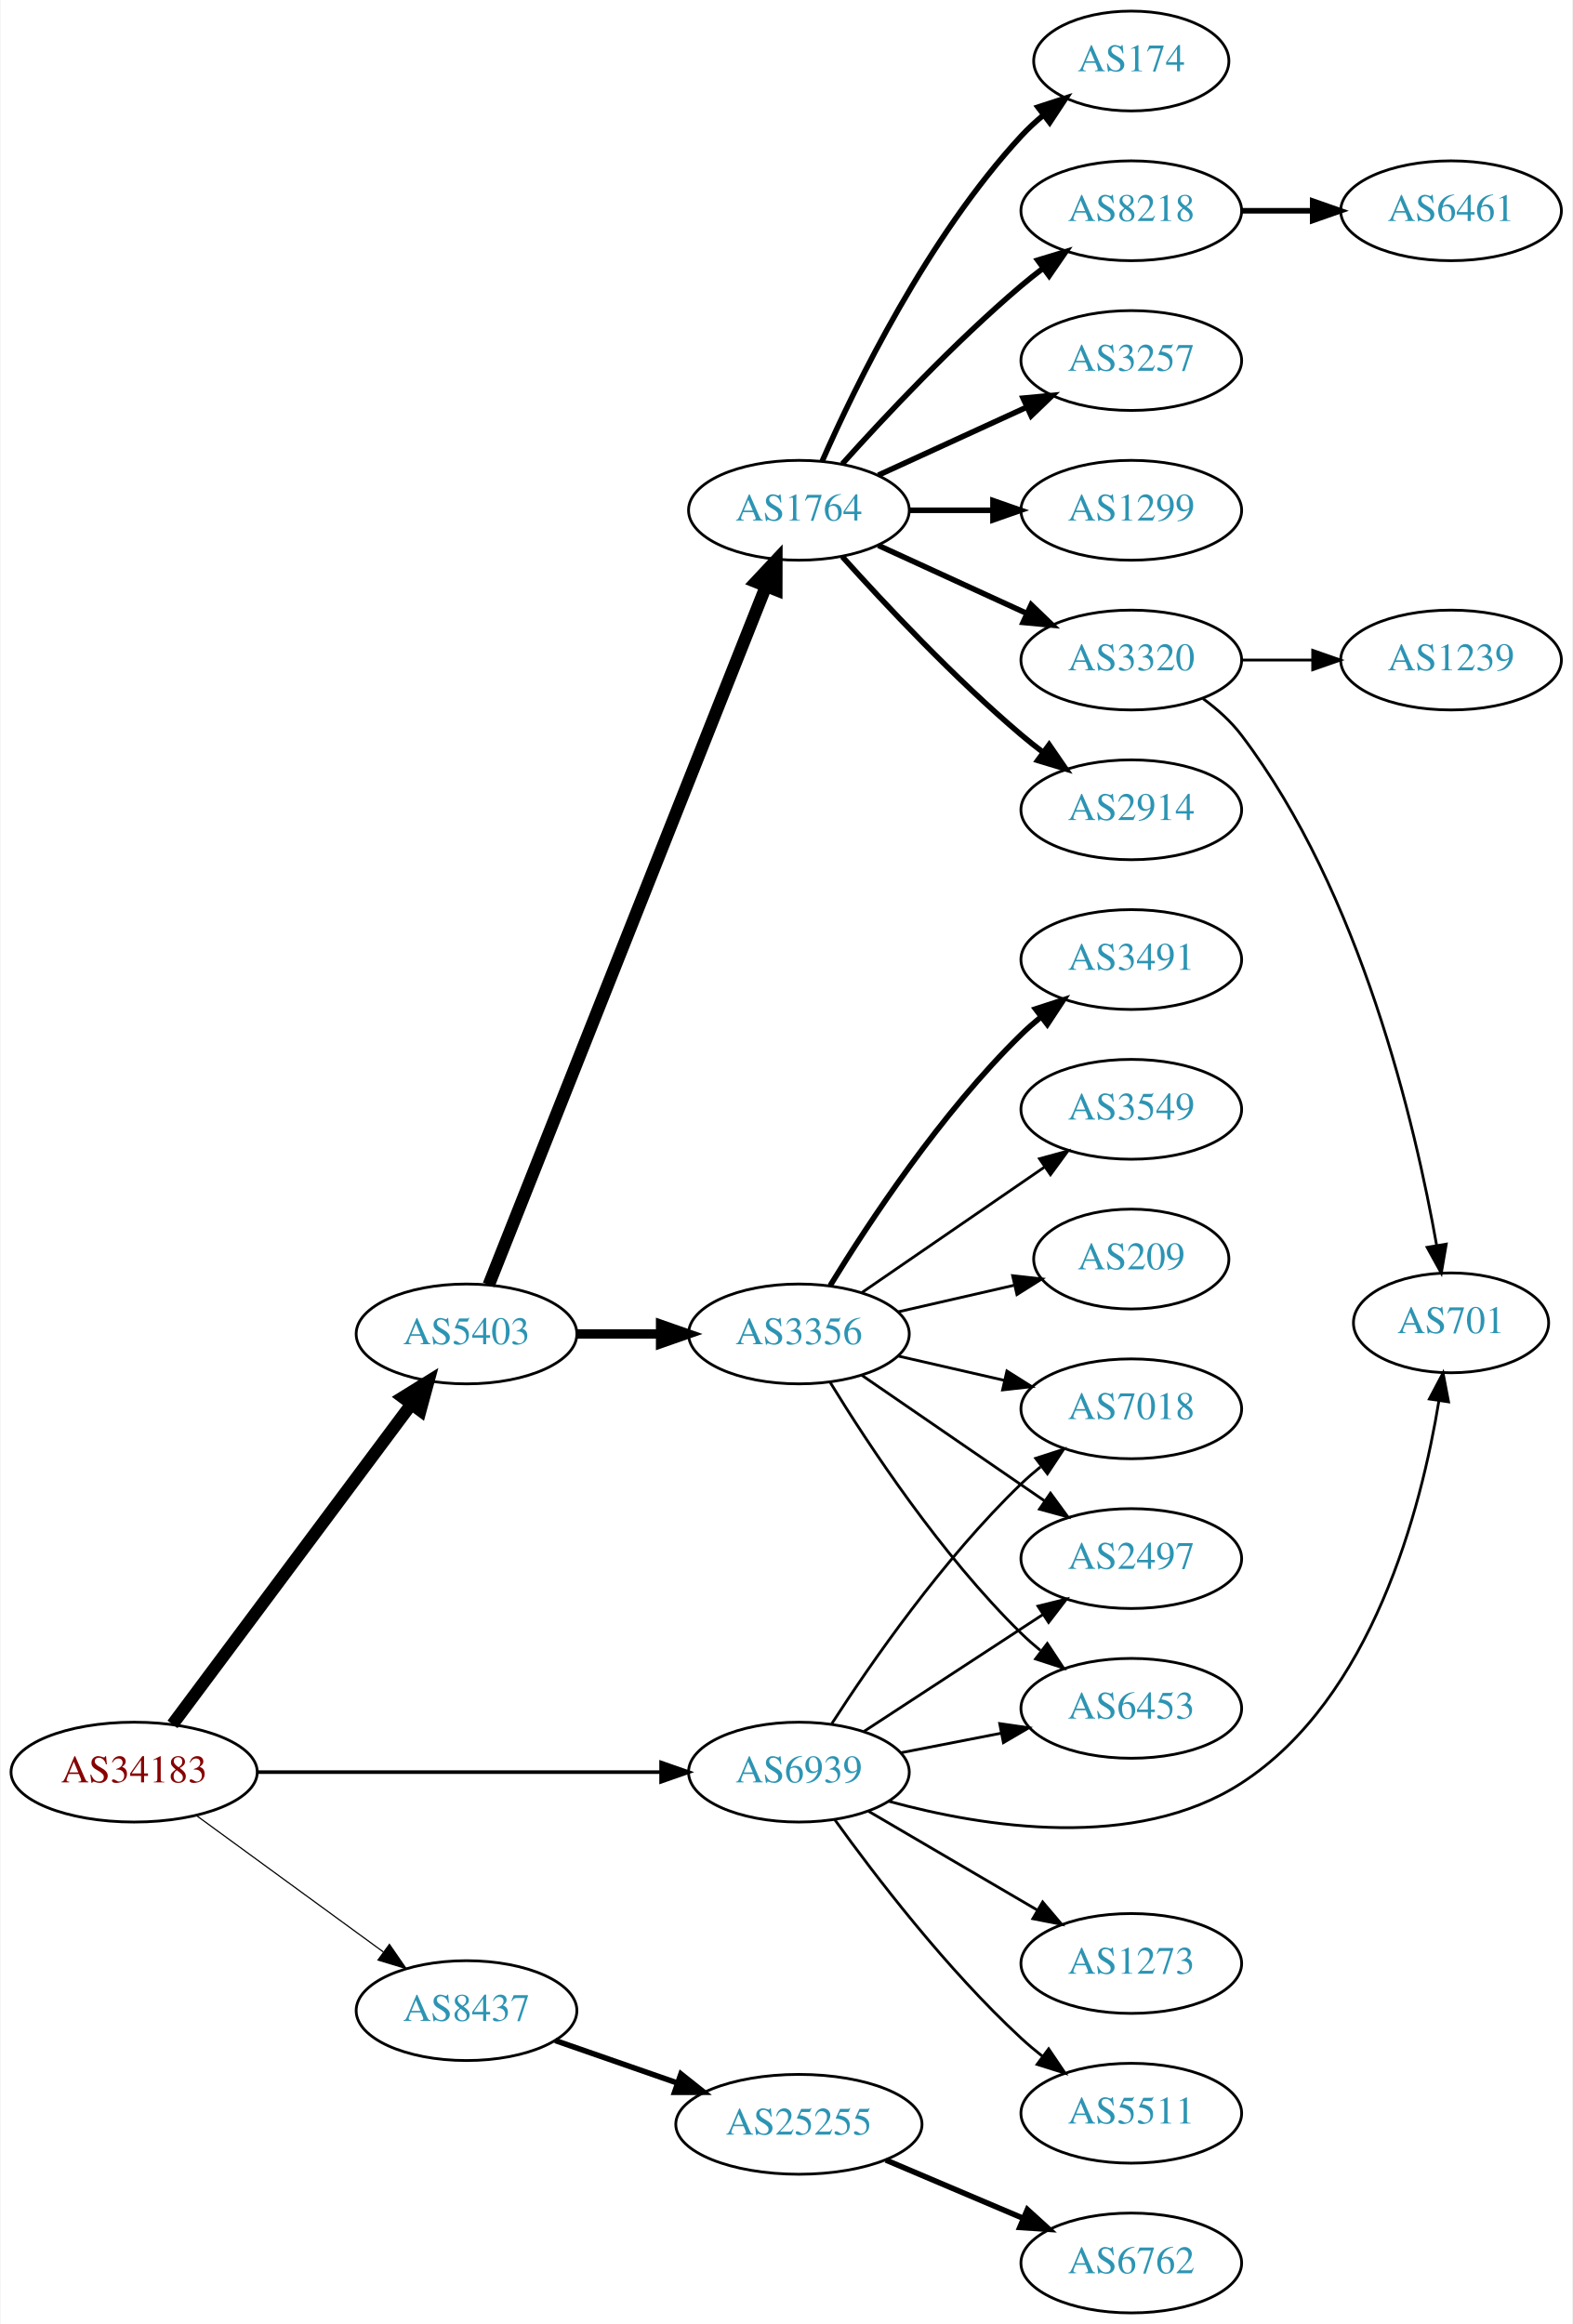
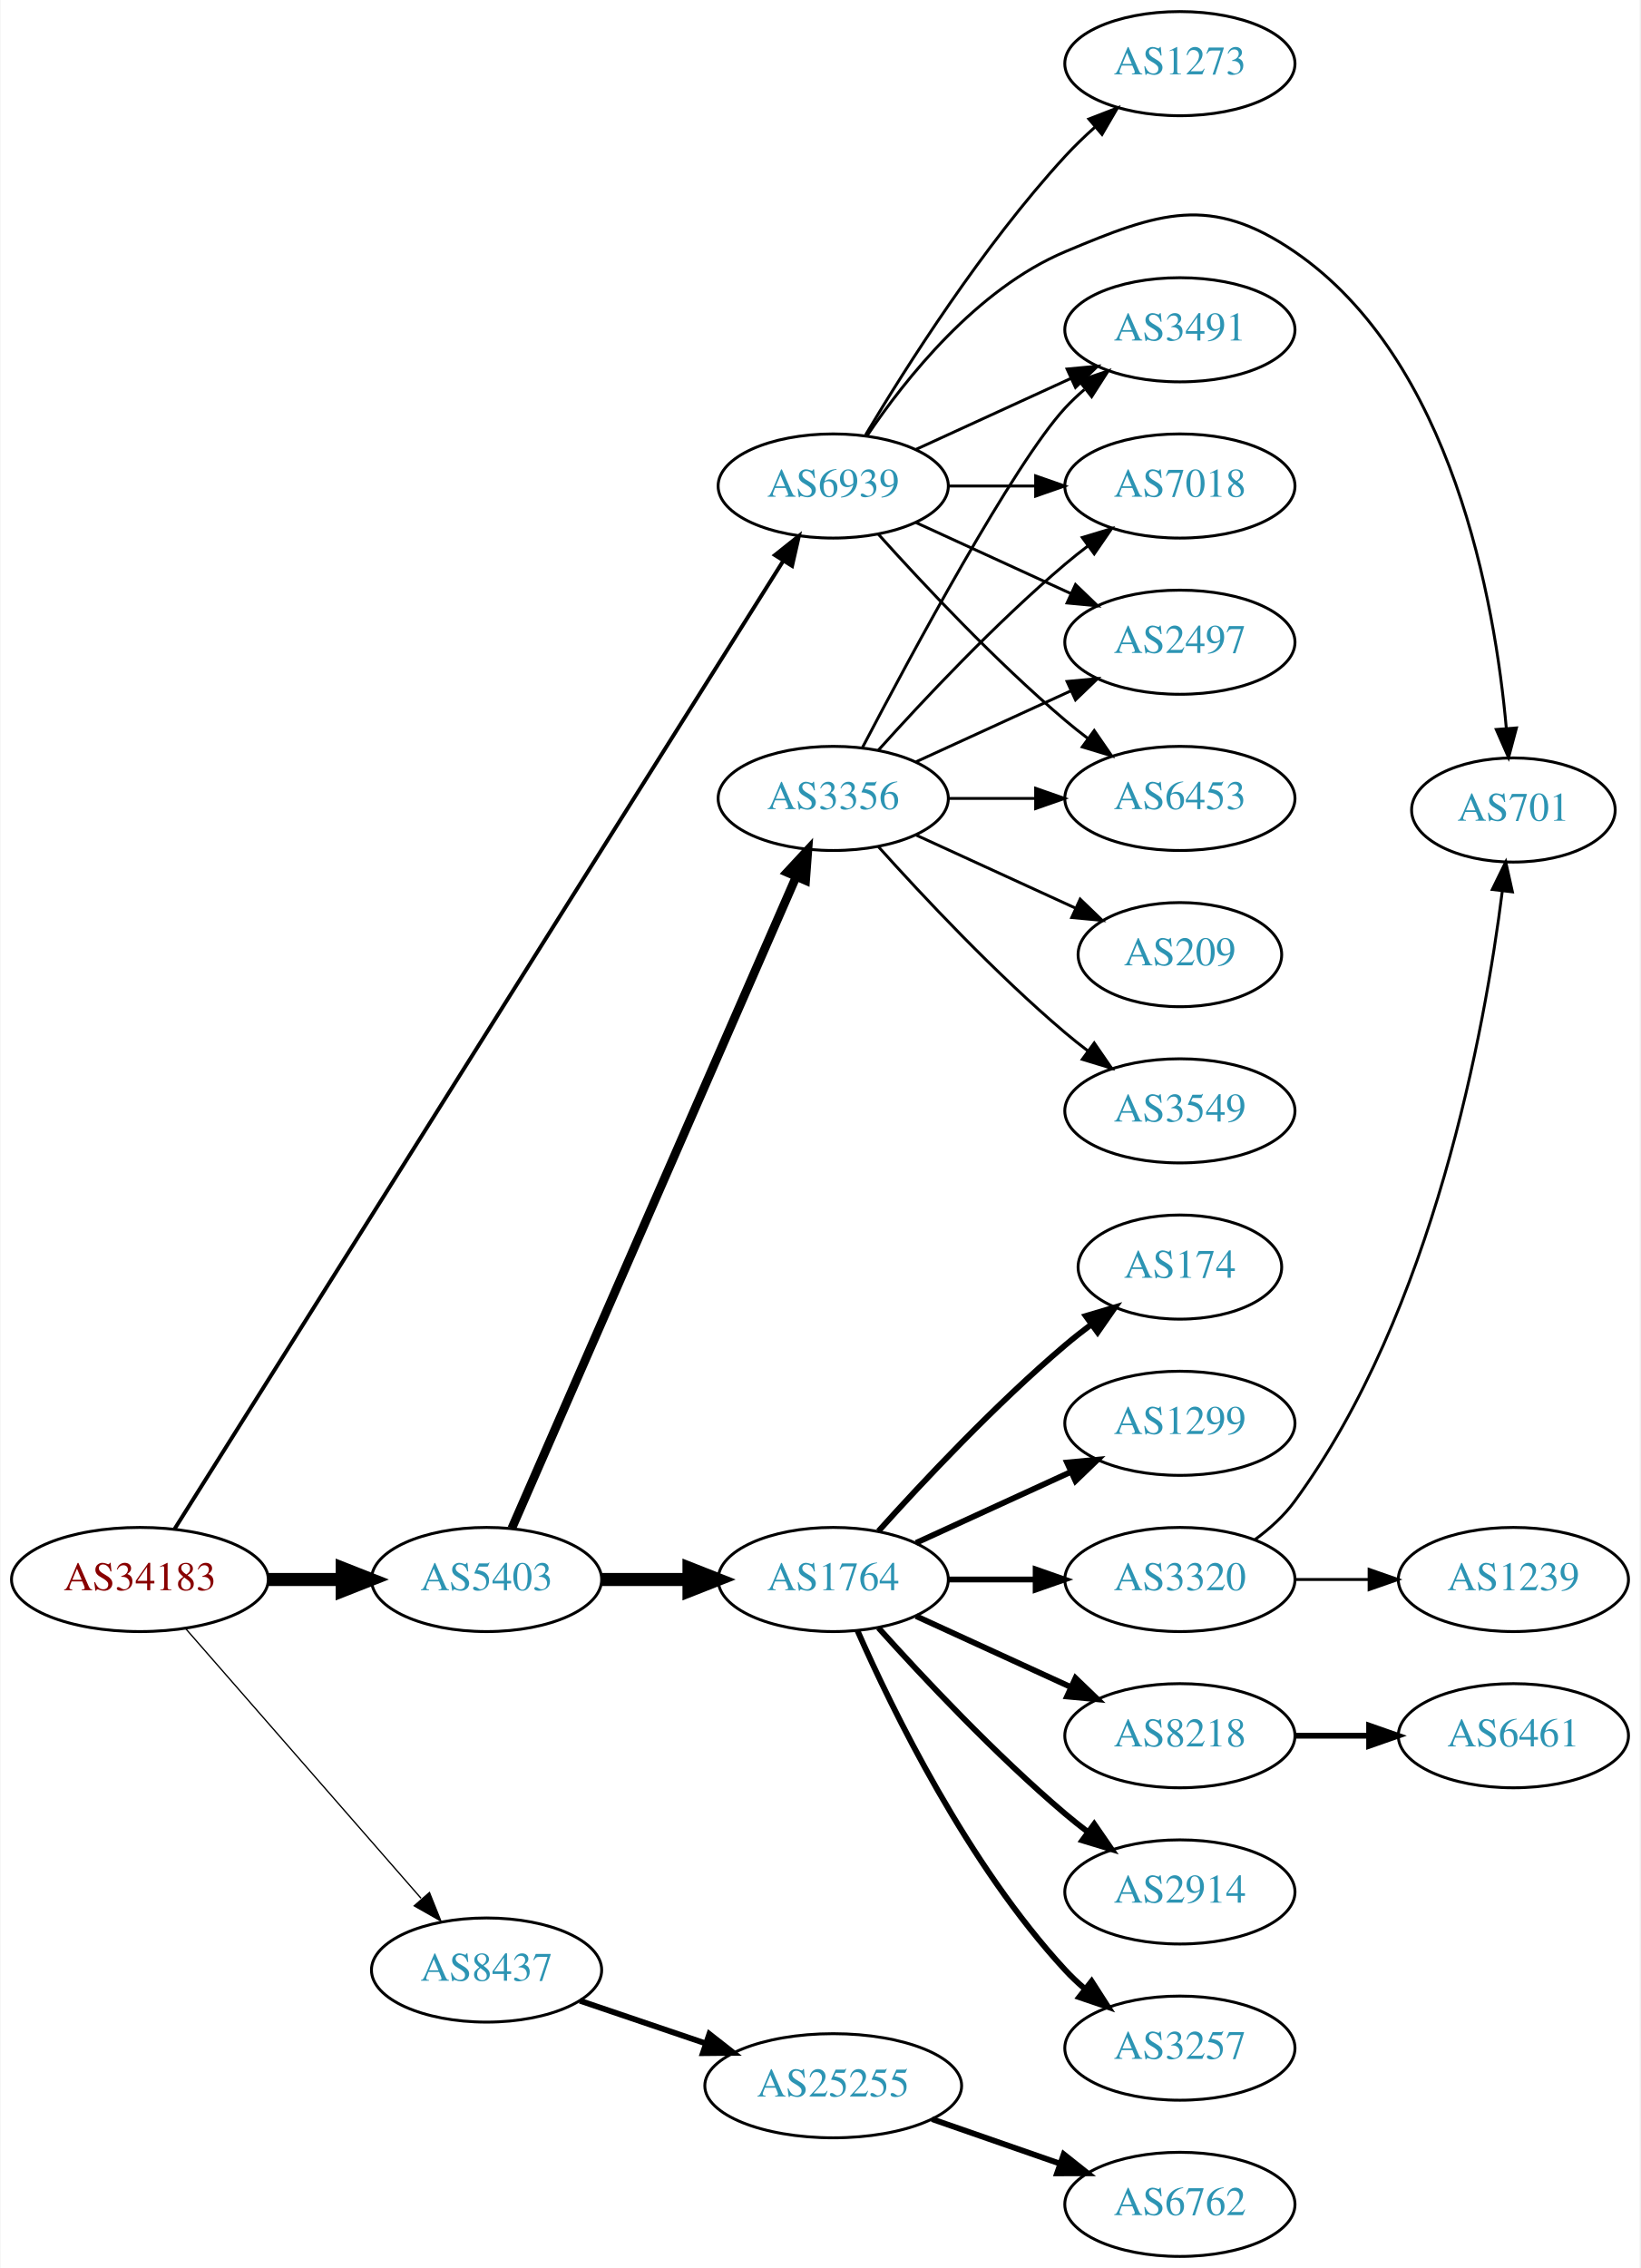
- <svg xmlns="http://www.w3.org/2000/svg" xmlns:xlink="http://www.w3.org/1999/xlink" width="567pt" height="838pt" viewBox="0.00 0.00 566.66 838.00">
-   <g id="graph0" class="graph" transform="scale(1 1) rotate(0) translate(4 834)">
-     <polygon fill="white" stroke="none" points="-4,4 -4,-834 562.663,-834 562.663,4 -4,4" />
+ <svg xmlns="http://www.w3.org/2000/svg" xmlns:xlink="http://www.w3.org/1999/xlink" width="567pt" height="784pt" viewBox="0.00 0.00 566.66 784.00">
+   <g id="graph0" class="graph" transform="scale(1 1) rotate(0) translate(4 780)">
+     <polygon fill="white" stroke="none" points="-4,4 -4,-780 562.663,-780 562.663,4 -4,4" />
    <g id="node1" class="node">
      <g id="a_node1">
        <a xlink:href="/asn/34183" xlink:title="AS34183 ~ AUSTRIA [AT]">
-           <ellipse fill="#ffffff" stroke="black" cx="44.196" cy="-195" rx="44.393" ry="18" />
-           <text text-anchor="middle" x="44.196" y="-191.3" font-family="Times,serif" font-size="14.00" fill="#880000">AS34183</text>
+           <ellipse fill="#ffffff" stroke="black" cx="44.196" cy="-234" rx="44.393" ry="18" />
+           <text text-anchor="middle" x="44.196" y="-230.3" font-family="Times,serif" font-size="14.00" fill="#880000">AS34183</text>
        </a>
      </g>
    </g>
    <g id="node2" class="node">
      <g id="a_node2">
        <a xlink:href="/asn/5403" xlink:title="AS5403 ~ AS5403 [AT]">
-           <ellipse fill="#ffffff" stroke="black" cx="164.039" cy="-353" rx="39.794" ry="18" />
-           <text text-anchor="middle" x="164.039" y="-349.3" font-family="Times,serif" font-size="14.00" fill="#2c94b3">AS5403</text>
+           <ellipse fill="#ffffff" stroke="black" cx="164.039" cy="-234" rx="39.794" ry="18" />
+           <text text-anchor="middle" x="164.039" y="-230.3" font-family="Times,serif" font-size="14.00" fill="#2c94b3">AS5403</text>
        </a>
      </g>
    </g>
    <g id="edge1" class="edge">
-       <path fill="none" stroke="black" stroke-width="4.5" d="M58.032,-212.21C78.84,-240.109 120.037,-295.344 144.181,-327.717" />
-       <polygon fill="black" stroke="black" stroke-width="4.5" points="141.084,-330.15 150.219,-335.812 147.397,-325.442 141.084,-330.15" />
+       <path fill="none" stroke="black" stroke-width="4.5" d="M88.407,-234C96.72,-234 105.482,-234 113.965,-234" />
+       <polygon fill="black" stroke="black" stroke-width="4.5" points="114.123,-237.938 124.123,-234 114.123,-230.063 114.123,-237.938" />
    </g>
    <g id="node3" class="node">
      <g id="a_node3">
        <a xlink:href="/asn/8437" xlink:title="AS8437 ~ Hutchison Drei Austria GmbH [AT]">
-           <ellipse fill="#ffffff" stroke="black" cx="164.039" cy="-109" rx="39.794" ry="18" />
-           <text text-anchor="middle" x="164.039" y="-105.3" font-family="Times,serif" font-size="14.00" fill="#2c94b3">AS8437</text>
+           <ellipse fill="#ffffff" stroke="black" cx="164.039" cy="-99" rx="39.794" ry="18" />
+           <text text-anchor="middle" x="164.039" y="-95.3" font-family="Times,serif" font-size="14.00" fill="#2c94b3">AS8437</text>
        </a>
      </g>
    </g>
    <g id="edge2" class="edge">
-       <path fill="none" stroke="black" stroke-width="0.429" d="M66.537,-179.426C85.424,-165.642 113.154,-145.406 134.047,-130.158" />
-       <polygon fill="black" stroke="black" stroke-width="0.429" points="136.238,-132.892 142.253,-124.169 132.112,-127.237 136.238,-132.892" />
+       <path fill="none" stroke="black" stroke-width="0.45" d="M60.121,-216.902C80.663,-193.369 117.782,-150.845 141.379,-123.813" />
+       <polygon fill="black" stroke="black" stroke-width="0.45" points="144.296,-125.794 148.235,-115.959 139.022,-121.191 144.296,-125.794" />
    </g>
    <g id="node4" class="node">
      <g id="a_node4">
        <a xlink:href="/asn/6939" xlink:title="AS6939 ~ Hurricane Electric LLC [US]">
-           <ellipse fill="#ffffff" stroke="black" cx="283.881" cy="-195" rx="39.794" ry="18" />
-           <text text-anchor="middle" x="283.881" y="-191.3" font-family="Times,serif" font-size="14.00" fill="#2c94b3">AS6939</text>
+           <ellipse fill="#ffffff" stroke="black" cx="283.881" cy="-612" rx="39.794" ry="18" />
+           <text text-anchor="middle" x="283.881" y="-608.3" font-family="Times,serif" font-size="14.00" fill="#2c94b3">AS6939</text>
        </a>
      </g>
    </g>
    <g id="edge3" class="edge">
-       <path fill="none" stroke="black" stroke-width="1.286" d="M88.515,-195C129.583,-195 191.197,-195 234.004,-195" />
-       <polygon fill="black" stroke="black" stroke-width="1.286" points="234.187,-198.5 244.187,-195 234.187,-191.5 234.187,-198.5" />
+       <path fill="none" stroke="black" stroke-width="1.35" d="M56.183,-251.474C94.357,-312.183 221.366,-514.17 266.66,-586.204" />
+       <polygon fill="black" stroke="black" stroke-width="1.35" points="263.724,-588.109 272.01,-594.712 269.65,-584.383 263.724,-588.109" />
    </g>
    <g id="node5" class="node">
      <g id="a_node5">
        <a xlink:href="/asn/1764" xlink:title="AS1764 ~ NEXTLAYER-AS [AT]">
-           <ellipse fill="#ffffff" stroke="black" cx="283.881" cy="-650" rx="39.794" ry="18" />
-           <text text-anchor="middle" x="283.881" y="-646.3" font-family="Times,serif" font-size="14.00" fill="#2c94b3">AS1764</text>
+           <ellipse fill="#ffffff" stroke="black" cx="283.881" cy="-234" rx="39.794" ry="18" />
+           <text text-anchor="middle" x="283.881" y="-230.3" font-family="Times,serif" font-size="14.00" fill="#2c94b3">AS1764</text>
        </a>
      </g>
    </g>
    <g id="edge4" class="edge">
-       <path fill="none" stroke="black" stroke-width="4.5" d="M172.057,-370.689C191.824,-420.507 248.066,-562.254 271.944,-622.436" />
-       <polygon fill="black" stroke="black" stroke-width="4.5" points="268.402,-624.185 275.75,-632.028 275.722,-621.281 268.402,-624.185" />
+       <path fill="none" stroke="black" stroke-width="4.5" d="M203.951,-234C213.505,-234 223.854,-234 233.817,-234" />
+       <polygon fill="black" stroke="black" stroke-width="4.5" points="234.009,-237.938 244.009,-234 234.009,-230.063 234.009,-237.938" />
    </g>
    <g id="node6" class="node">
      <g id="a_node6">
        <a xlink:href="/asn/3356" xlink:title="AS3356 ~ Level 3 Parent, LLC [US]">
-           <ellipse fill="#ffffff" stroke="black" cx="283.881" cy="-353" rx="39.794" ry="18" />
-           <text text-anchor="middle" x="283.881" y="-349.3" font-family="Times,serif" font-size="14.00" fill="#2c94b3">AS3356</text>
+           <ellipse fill="#ffffff" stroke="black" cx="283.881" cy="-504" rx="39.794" ry="18" />
+           <text text-anchor="middle" x="283.881" y="-500.3" font-family="Times,serif" font-size="14.00" fill="#2c94b3">AS3356</text>
        </a>
      </g>
    </g>
    <g id="edge5" class="edge">
-       <path fill="none" stroke="black" stroke-width="3.375" d="M203.951,-353C213.505,-353 223.854,-353 233.817,-353" />
-       <polygon fill="black" stroke="black" stroke-width="3.375" points="234.009,-356.5 244.009,-353 234.009,-349.5 234.009,-356.5" />
+       <path fill="none" stroke="black" stroke-width="3" d="M172.771,-251.715C192.872,-297.771 246.88,-421.514 270.983,-476.739" />
+       <polygon fill="black" stroke="black" stroke-width="3" points="267.913,-478.454 275.121,-486.219 274.328,-475.654 267.913,-478.454" />
    </g>
    <g id="node22" class="node">
      <g id="a_node22">
        <a xlink:href="/asn/25255" xlink:title="AS25255 ~ ==&gt; TELE2 AUSTRIA &lt;== [AT]">
-           <ellipse fill="#ffffff" stroke="black" cx="283.881" cy="-68" rx="44.393" ry="18" />
-           <text text-anchor="middle" x="283.881" y="-64.3" font-family="Times,serif" font-size="14.00" fill="#2c94b3">AS25255</text>
+           <ellipse fill="#ffffff" stroke="black" cx="283.881" cy="-59" rx="44.393" ry="18" />
+           <text text-anchor="middle" x="283.881" y="-55.3" font-family="Times,serif" font-size="14.00" fill="#2c94b3">AS25255</text>
        </a>
      </g>
    </g>
    <g id="edge21" class="edge">
-       <path fill="none" stroke="black" stroke-width="2" d="M196,-98.228C209.409,-93.563 225.332,-88.023 239.861,-82.968" />
-       <polygon fill="black" stroke="black" stroke-width="2" points="241.354,-86.154 249.649,-79.562 239.054,-79.543 241.354,-86.154" />
+       <path fill="none" stroke="black" stroke-width="2" d="M196.309,-88.386C209.605,-83.873 225.331,-78.535 239.707,-73.655" />
+       <polygon fill="black" stroke="black" stroke-width="2" points="241.054,-76.894 249.398,-70.365 238.804,-70.265 241.054,-76.894" />
+     </g>
+     <g id="node14" class="node">
+       <g id="a_node14">
+         <a xlink:href="/asn/6453" xlink:title="AS6453 ~ TATA COMMUNICATIONS (AMERICA) INC [US]">
+           <ellipse fill="#ffffff" stroke="black" cx="403.724" cy="-504" rx="39.794" ry="18" />
+           <text text-anchor="middle" x="403.724" y="-500.3" font-family="Times,serif" font-size="14.00" fill="#2c94b3">AS6453</text>
+         </a>
+       </g>
+     </g>
+     <g id="edge24" class="edge">
+       <path fill="none" stroke="black" d="M299.527,-595.275C314.828,-578.235 339.925,-551.477 364.077,-531 366.574,-528.883 369.235,-526.768 371.946,-524.707" />
+       <polygon fill="black" stroke="black" points="374.112,-527.459 380.123,-518.734 369.983,-521.806 374.112,-527.459" />
    </g>
    <g id="node15" class="node">
      <g id="a_node15">
+         <a xlink:href="/asn/3491" xlink:title="AS3491 ~ PCCW Global, Inc. [US]">
+           <ellipse fill="#ffffff" stroke="black" cx="403.724" cy="-666" rx="39.794" ry="18" />
+           <text text-anchor="middle" x="403.724" y="-662.3" font-family="Times,serif" font-size="14.00" fill="#2c94b3">AS3491</text>
+         </a>
+       </g>
+     </g>
+     <g id="edge27" class="edge">
+       <path fill="none" stroke="black" d="M312.51,-624.661C328.467,-631.973 348.738,-641.261 366.02,-649.181" />
+       <polygon fill="black" stroke="black" points="364.719,-652.435 375.268,-653.419 367.635,-646.071 364.719,-652.435" />
+     </g>
+     <g id="node16" class="node">
+       <g id="a_node16">
        <a xlink:href="/asn/7018" xlink:title="AS7018 ~ AT&amp;T Services, Inc. [US]">
-           <ellipse fill="#ffffff" stroke="black" cx="403.724" cy="-326" rx="39.794" ry="18" />
-           <text text-anchor="middle" x="403.724" y="-322.3" font-family="Times,serif" font-size="14.00" fill="#2c94b3">AS7018</text>
-         </a>
-       </g>
-     </g>
-     <g id="edge27" class="edge">
-       <path fill="none" stroke="black" d="M295.769,-212.513C309.846,-234.314 335.915,-271.97 364.077,-299 366.236,-301.072 368.567,-303.103 370.976,-305.063" />
-       <polygon fill="black" stroke="black" points="369.252,-308.148 379.334,-311.404 373.483,-302.571 369.252,-308.148" />
+           <ellipse fill="#ffffff" stroke="black" cx="403.724" cy="-612" rx="39.794" ry="18" />
+           <text text-anchor="middle" x="403.724" y="-608.3" font-family="Times,serif" font-size="14.00" fill="#2c94b3">AS7018</text>
+         </a>
+       </g>
+     </g>
+     <g id="edge23" class="edge">
+       <path fill="none" stroke="black" d="M323.794,-612C333.347,-612 343.697,-612 353.659,-612" />
+       <polygon fill="black" stroke="black" points="353.852,-615.5 363.852,-612 353.852,-608.5 353.852,-615.5" />
    </g>
    <g id="node17" class="node">
      <g id="a_node17">
        <a xlink:href="/asn/2497" xlink:title="AS2497 ~ Internet Initiative Japan Inc. [JP]">
-           <ellipse fill="#ffffff" stroke="black" cx="403.724" cy="-272" rx="39.794" ry="18" />
-           <text text-anchor="middle" x="403.724" y="-268.3" font-family="Times,serif" font-size="14.00" fill="#2c94b3">AS2497</text>
-         </a>
-       </g>
-     </g>
-     <g id="edge26" class="edge">
-       <path fill="none" stroke="black" d="M307.324,-209.664C325.59,-221.599 351.566,-238.573 371.802,-251.795" />
-       <polygon fill="black" stroke="black" points="370.079,-254.85 380.365,-257.39 373.908,-248.99 370.079,-254.85" />
-     </g>
-     <g id="node18" class="node">
-       <g id="a_node18">
-         <a xlink:href="/asn/6453" xlink:title="AS6453 ~ TATA COMMUNICATIONS (AMERICA) INC [US]">
-           <ellipse fill="#ffffff" stroke="black" cx="403.724" cy="-218" rx="39.794" ry="18" />
-           <text text-anchor="middle" x="403.724" y="-214.3" font-family="Times,serif" font-size="14.00" fill="#2c94b3">AS6453</text>
-         </a>
-       </g>
-     </g>
-     <g id="edge24" class="edge">
-       <path fill="none" stroke="black" d="M320.558,-201.963C331.989,-204.194 344.811,-206.697 356.865,-209.049" />
-       <polygon fill="black" stroke="black" points="356.277,-212.501 366.762,-210.981 357.618,-205.63 356.277,-212.501" />
-     </g>
-     <g id="node21" class="node">
-       <g id="a_node21">
+           <ellipse fill="#ffffff" stroke="black" cx="403.724" cy="-558" rx="39.794" ry="18" />
+           <text text-anchor="middle" x="403.724" y="-554.3" font-family="Times,serif" font-size="14.00" fill="#2c94b3">AS2497</text>
+         </a>
+       </g>
+     </g>
+     <g id="edge25" class="edge">
+       <path fill="none" stroke="black" d="M312.51,-599.339C328.467,-592.027 348.738,-582.739 366.02,-574.819" />
+       <polygon fill="black" stroke="black" points="367.635,-577.929 375.268,-570.581 364.719,-571.565 367.635,-577.929" />
+     </g>
+     <g id="node20" class="node">
+       <g id="a_node20">
        <a xlink:href="/asn/701" xlink:title="AS701 ~ UUNET [US]">
-           <ellipse fill="#ffffff" stroke="black" cx="519.017" cy="-357" rx="35.194" ry="18" />
-           <text text-anchor="middle" x="519.017" y="-353.3" font-family="Times,serif" font-size="14.00" fill="#2c94b3">AS701</text>
-         </a>
-       </g>
-     </g>
-     <g id="edge25" class="edge">
-       <path fill="none" stroke="black" d="M316.267,-184.494C350.42,-175.127 405.236,-166.336 443.37,-191 490.664,-221.588 508.287,-290.055 514.63,-328.825" />
-       <polygon fill="black" stroke="black" points="511.198,-329.542 516.135,-338.916 518.121,-328.509 511.198,-329.542" />
+           <ellipse fill="#ffffff" stroke="black" cx="519.017" cy="-500" rx="35.194" ry="18" />
+           <text text-anchor="middle" x="519.017" y="-496.3" font-family="Times,serif" font-size="14.00" fill="#2c94b3">AS701</text>
+         </a>
+       </g>
+     </g>
+     <g id="edge28" class="edge">
+       <path fill="none" stroke="black" d="M295.49,-629.24C308.741,-648.937 333.442,-680.108 364.077,-693 396.56,-706.669 414.302,-712.924 443.37,-693 497.985,-655.566 512.651,-571.999 516.583,-528.126" />
+       <polygon fill="black" stroke="black" points="520.074,-528.371 517.353,-518.132 513.095,-527.834 520.074,-528.371" />
    </g>
    <g id="node24" class="node">
      <g id="a_node24">
        <a xlink:href="/asn/1273" xlink:title="AS1273 ~ Vodafone Group PLC [EU]">
-           <ellipse fill="#ffffff" stroke="black" cx="403.724" cy="-126" rx="39.794" ry="18" />
-           <text text-anchor="middle" x="403.724" y="-122.3" font-family="Times,serif" font-size="14.00" fill="#2c94b3">AS1273</text>
-         </a>
-       </g>
-     </g>
-     <g id="edge23" class="edge">
-       <path fill="none" stroke="black" d="M309.013,-180.87C326.568,-170.591 350.543,-156.553 369.848,-145.25" />
-       <polygon fill="black" stroke="black" points="371.763,-148.184 378.624,-140.111 368.226,-142.143 371.763,-148.184" />
-     </g>
-     <g id="node25" class="node">
-       <g id="a_node25">
-         <a xlink:href="/asn/5511" xlink:title="AS5511 ~ Orange S.A. [FR]">
-           <ellipse fill="#ffffff" stroke="black" cx="403.724" cy="-72" rx="39.794" ry="18" />
-           <text text-anchor="middle" x="403.724" y="-68.3" font-family="Times,serif" font-size="14.00" fill="#2c94b3">AS5511</text>
-         </a>
-       </g>
-     </g>
-     <g id="edge28" class="edge">
-       <path fill="none" stroke="black" d="M296.808,-177.855C311.327,-157.671 337.246,-123.767 364.077,-99 366.483,-96.779 369.08,-94.594 371.751,-92.486" />
-       <polygon fill="black" stroke="black" points="373.936,-95.222 379.863,-86.44 369.753,-89.609 373.936,-95.222" />
+           <ellipse fill="#ffffff" stroke="black" cx="403.724" cy="-758" rx="39.794" ry="18" />
+           <text text-anchor="middle" x="403.724" y="-754.3" font-family="Times,serif" font-size="14.00" fill="#2c94b3">AS1273</text>
+         </a>
+       </g>
+     </g>
+     <g id="edge26" class="edge">
+       <path fill="none" stroke="black" d="M295.079,-629.69C309.011,-653.077 335.542,-694.947 364.077,-726 367.212,-729.411 370.713,-732.787 374.292,-735.993" />
+       <polygon fill="black" stroke="black" points="372.262,-738.863 382.14,-742.693 376.807,-733.539 372.262,-738.863" />
    </g>
    <g id="node7" class="node">
      <g id="a_node7">
-         <a xlink:href="/asn/174" xlink:title="AS174 ~ Cogent Communications [US]">
-           <ellipse fill="#ffffff" stroke="black" cx="403.724" cy="-812" rx="35.194" ry="18" />
-           <text text-anchor="middle" x="403.724" y="-808.3" font-family="Times,serif" font-size="14.00" fill="#2c94b3">AS174</text>
+         <a xlink:href="/asn/1299" xlink:title="AS1299 ~ Telia Carrier [EU]">
+           <ellipse fill="#ffffff" stroke="black" cx="403.724" cy="-288" rx="39.794" ry="18" />
+           <text text-anchor="middle" x="403.724" y="-284.3" font-family="Times,serif" font-size="14.00" fill="#2c94b3">AS1299</text>
        </a>
      </g>
    </g>
    <g id="edge6" class="edge">
-       <path fill="none" stroke="black" stroke-width="2" d="M292.297,-667.761C304.365,-695.183 330.337,-748.473 364.077,-785 366.483,-787.604 369.18,-790.1 372.003,-792.449" />
-       <polygon fill="black" stroke="black" stroke-width="2" points="370.071,-795.378 380.147,-798.653 374.312,-789.809 370.071,-795.378" />
+       <path fill="none" stroke="black" stroke-width="2" d="M312.51,-246.661C328.467,-253.973 348.738,-263.261 366.02,-271.181" />
+       <polygon fill="black" stroke="black" stroke-width="2" points="364.719,-274.435 375.268,-275.419 367.635,-268.071 364.719,-274.435" />
    </g>
    <g id="node8" class="node">
      <g id="a_node8">
-         <a xlink:href="/asn/8218" xlink:title="AS8218 ~ legacy Neotelecoms [FR]">
-           <ellipse fill="#ffffff" stroke="black" cx="403.724" cy="-758" rx="39.794" ry="18" />
-           <text text-anchor="middle" x="403.724" y="-754.3" font-family="Times,serif" font-size="14.00" fill="#2c94b3">AS8218</text>
+         <a xlink:href="/asn/3320" xlink:title="AS3320 ~ DTAG [DE]">
+           <ellipse fill="#ffffff" stroke="black" cx="403.724" cy="-234" rx="39.794" ry="18" />
+           <text text-anchor="middle" x="403.724" y="-230.3" font-family="Times,serif" font-size="14.00" fill="#2c94b3">AS3320</text>
        </a>
      </g>
    </g>
    <g id="edge7" class="edge">
-       <path fill="none" stroke="black" stroke-width="2" d="M299.527,-666.725C314.828,-683.765 339.925,-710.523 364.077,-731 366.574,-733.117 369.235,-735.232 371.946,-737.293" />
-       <polygon fill="black" stroke="black" stroke-width="2" points="369.983,-740.194 380.123,-743.266 374.112,-734.541 369.983,-740.194" />
+       <path fill="none" stroke="black" stroke-width="2" d="M323.794,-234C333.347,-234 343.697,-234 353.659,-234" />
+       <polygon fill="black" stroke="black" stroke-width="2" points="353.852,-237.5 363.852,-234 353.852,-230.5 353.852,-237.5" />
    </g>
    <g id="node9" class="node">
      <g id="a_node9">
-         <a xlink:href="/asn/3257" xlink:title="AS3257 ~ GTT [DE]">
-           <ellipse fill="#ffffff" stroke="black" cx="403.724" cy="-704" rx="39.794" ry="18" />
-           <text text-anchor="middle" x="403.724" y="-700.3" font-family="Times,serif" font-size="14.00" fill="#2c94b3">AS3257</text>
+         <a xlink:href="/asn/8218" xlink:title="AS8218 ~ legacy Neotelecoms [FR]">
+           <ellipse fill="#ffffff" stroke="black" cx="403.724" cy="-180" rx="39.794" ry="18" />
+           <text text-anchor="middle" x="403.724" y="-176.3" font-family="Times,serif" font-size="14.00" fill="#2c94b3">AS8218</text>
        </a>
      </g>
    </g>
    <g id="edge8" class="edge">
-       <path fill="none" stroke="black" stroke-width="2" d="M312.51,-662.661C328.467,-669.973 348.738,-679.261 366.02,-687.181" />
-       <polygon fill="black" stroke="black" stroke-width="2" points="364.719,-690.435 375.268,-691.419 367.635,-684.071 364.719,-690.435" />
+       <path fill="none" stroke="black" stroke-width="2" d="M312.51,-221.339C328.467,-214.027 348.738,-204.739 366.02,-196.819" />
+       <polygon fill="black" stroke="black" stroke-width="2" points="367.635,-199.929 375.268,-192.581 364.719,-193.565 367.635,-199.929" />
    </g>
    <g id="node10" class="node">
      <g id="a_node10">
-         <a xlink:href="/asn/1299" xlink:title="AS1299 ~ Telia Carrier [EU]">
-           <ellipse fill="#ffffff" stroke="black" cx="403.724" cy="-650" rx="39.794" ry="18" />
-           <text text-anchor="middle" x="403.724" y="-646.3" font-family="Times,serif" font-size="14.00" fill="#2c94b3">AS1299</text>
+         <a xlink:href="/asn/2914" xlink:title="AS2914 ~ NTT America, Inc. [US]">
+           <ellipse fill="#ffffff" stroke="black" cx="403.724" cy="-126" rx="39.794" ry="18" />
+           <text text-anchor="middle" x="403.724" y="-122.3" font-family="Times,serif" font-size="14.00" fill="#2c94b3">AS2914</text>
        </a>
      </g>
    </g>
    <g id="edge9" class="edge">
-       <path fill="none" stroke="black" stroke-width="2" d="M323.794,-650C333.347,-650 343.697,-650 353.659,-650" />
-       <polygon fill="black" stroke="black" stroke-width="2" points="353.852,-653.5 363.852,-650 353.852,-646.5 353.852,-653.5" />
+       <path fill="none" stroke="black" stroke-width="2" d="M299.527,-217.275C314.828,-200.235 339.925,-173.477 364.077,-153 366.574,-150.883 369.235,-148.768 371.946,-146.707" />
+       <polygon fill="black" stroke="black" stroke-width="2" points="374.112,-149.459 380.123,-140.734 369.983,-143.806 374.112,-149.459" />
    </g>
    <g id="node11" class="node">
      <g id="a_node11">
-         <a xlink:href="/asn/3320" xlink:title="AS3320 ~ DTAG [DE]">
-           <ellipse fill="#ffffff" stroke="black" cx="403.724" cy="-596" rx="39.794" ry="18" />
-           <text text-anchor="middle" x="403.724" y="-592.3" font-family="Times,serif" font-size="14.00" fill="#2c94b3">AS3320</text>
+         <a xlink:href="/asn/3257" xlink:title="AS3257 ~ GTT [DE]">
+           <ellipse fill="#ffffff" stroke="black" cx="403.724" cy="-72" rx="39.794" ry="18" />
+           <text text-anchor="middle" x="403.724" y="-68.3" font-family="Times,serif" font-size="14.00" fill="#2c94b3">AS3257</text>
        </a>
      </g>
    </g>
    <g id="edge10" class="edge">
-       <path fill="none" stroke="black" stroke-width="2" d="M312.51,-637.339C328.467,-630.027 348.738,-620.739 366.02,-612.819" />
-       <polygon fill="black" stroke="black" stroke-width="2" points="367.635,-615.929 375.268,-608.581 364.719,-609.565 367.635,-615.929" />
+       <path fill="none" stroke="black" stroke-width="2" d="M292.297,-216.239C304.365,-188.817 330.337,-135.527 364.077,-99 366.108,-96.802 368.347,-94.681 370.693,-92.66" />
+       <polygon fill="black" stroke="black" stroke-width="2" points="373.22,-95.126 378.937,-86.206 368.905,-89.614 373.22,-95.126" />
    </g>
    <g id="node12" class="node">
      <g id="a_node12">
-         <a xlink:href="/asn/2914" xlink:title="AS2914 ~ NTT America, Inc. [US]">
-           <ellipse fill="#ffffff" stroke="black" cx="403.724" cy="-542" rx="39.794" ry="18" />
-           <text text-anchor="middle" x="403.724" y="-538.3" font-family="Times,serif" font-size="14.00" fill="#2c94b3">AS2914</text>
+         <a xlink:href="/asn/174" xlink:title="AS174 ~ Cogent Communications [US]">
+           <ellipse fill="#ffffff" stroke="black" cx="403.724" cy="-342" rx="35.194" ry="18" />
+           <text text-anchor="middle" x="403.724" y="-338.3" font-family="Times,serif" font-size="14.00" fill="#2c94b3">AS174</text>
        </a>
      </g>
    </g>
    <g id="edge11" class="edge">
-       <path fill="none" stroke="black" stroke-width="2" d="M299.527,-633.275C314.828,-616.235 339.925,-589.477 364.077,-569 366.574,-566.883 369.235,-564.768 371.946,-562.707" />
-       <polygon fill="black" stroke="black" stroke-width="2" points="374.112,-565.459 380.123,-556.734 369.983,-559.806 374.112,-565.459" />
-     </g>
-     <g id="node14" class="node">
-       <g id="a_node14">
-         <a xlink:href="/asn/3491" xlink:title="AS3491 ~ PCCW Global, Inc. [US]">
-           <ellipse fill="#ffffff" stroke="black" cx="403.724" cy="-488" rx="39.794" ry="18" />
-           <text text-anchor="middle" x="403.724" y="-484.3" font-family="Times,serif" font-size="14.00" fill="#2c94b3">AS3491</text>
-         </a>
-       </g>
+       <path fill="none" stroke="black" stroke-width="2" d="M299.527,-250.725C314.828,-267.765 339.925,-294.523 364.077,-315 366.93,-317.418 369.995,-319.833 373.106,-322.169" />
+       <polygon fill="black" stroke="black" stroke-width="2" points="371.179,-325.095 381.334,-328.116 375.279,-319.422 371.179,-325.095" />
+     </g>
+     <g id="node13" class="node">
+       <g id="a_node13">
+         <a xlink:href="/asn/3549" xlink:title="AS3549 ~ Level 3 Parent, LLC [US]">
+           <ellipse fill="#ffffff" stroke="black" cx="403.724" cy="-396" rx="39.794" ry="18" />
+           <text text-anchor="middle" x="403.724" y="-392.3" font-family="Times,serif" font-size="14.00" fill="#2c94b3">AS3549</text>
+         </a>
+       </g>
+     </g>
+     <g id="edge12" class="edge">
+       <path fill="none" stroke="black" d="M299.527,-487.275C314.828,-470.235 339.925,-443.477 364.077,-423 366.574,-420.883 369.235,-418.768 371.946,-416.707" />
+       <polygon fill="black" stroke="black" points="374.112,-419.459 380.123,-410.734 369.983,-413.806 374.112,-419.459" />
    </g>
    <g id="edge13" class="edge">
-       <path fill="none" stroke="black" stroke-width="2" d="M295.147,-370.44C308.955,-392.991 335.144,-432.722 364.077,-461 366.217,-463.092 368.535,-465.137 370.934,-467.106" />
-       <polygon fill="black" stroke="black" stroke-width="2" points="369.201,-470.185 379.276,-473.464 373.445,-464.618 369.201,-470.185" />
+       <path fill="none" stroke="black" d="M323.794,-504C333.347,-504 343.697,-504 353.659,-504" />
+       <polygon fill="black" stroke="black" points="353.852,-507.5 363.852,-504 353.852,-500.5 353.852,-507.5" />
    </g>
    <g id="edge14" class="edge">
-       <path fill="none" stroke="black" d="M319.6,-345.045C331.6,-342.296 345.221,-339.175 357.914,-336.267" />
-       <polygon fill="black" stroke="black" points="358.88,-339.636 367.845,-333.991 357.316,-332.813 358.88,-339.636" />
-     </g>
-     <g id="node16" class="node">
-       <g id="a_node16">
-         <a xlink:href="/asn/3549" xlink:title="AS3549 ~ Level 3 Parent, LLC [US]">
-           <ellipse fill="#ffffff" stroke="black" cx="403.724" cy="-434" rx="39.794" ry="18" />
-           <text text-anchor="middle" x="403.724" y="-430.3" font-family="Times,serif" font-size="14.00" fill="#2c94b3">AS3549</text>
-         </a>
-       </g>
+       <path fill="none" stroke="black" d="M293.937,-521.501C310.679,-553.482 346.377,-619.838 364.077,-639 366.108,-641.198 368.347,-643.319 370.693,-645.34" />
+       <polygon fill="black" stroke="black" points="368.905,-648.386 378.937,-651.794 373.22,-642.874 368.905,-648.386" />
    </g>
    <g id="edge15" class="edge">
-       <path fill="none" stroke="black" d="M306.495,-367.857C324.984,-380.565 351.798,-398.995 372.427,-413.175" />
-       <polygon fill="black" stroke="black" points="370.624,-416.183 380.848,-418.963 374.589,-410.414 370.624,-416.183" />
+       <path fill="none" stroke="black" d="M299.527,-520.725C314.828,-537.765 339.925,-564.523 364.077,-585 366.574,-587.117 369.235,-589.232 371.946,-591.293" />
+       <polygon fill="black" stroke="black" points="369.983,-594.194 380.123,-597.266 374.112,-588.541 369.983,-594.194" />
    </g>
    <g id="edge16" class="edge">
-       <path fill="none" stroke="black" d="M306.495,-338.143C324.984,-325.435 351.798,-307.005 372.427,-292.825" />
-       <polygon fill="black" stroke="black" points="374.589,-295.586 380.848,-287.037 370.624,-289.817 374.589,-295.586" />
+       <path fill="none" stroke="black" d="M312.51,-516.661C328.467,-523.973 348.738,-533.261 366.02,-541.181" />
+       <polygon fill="black" stroke="black" points="364.719,-544.435 375.268,-545.419 367.635,-538.071 364.719,-544.435" />
+     </g>
+     <g id="node18" class="node">
+       <g id="a_node18">
+         <a xlink:href="/asn/209" xlink:title="AS209 ~ CenturyLink Communications, LLC [US]">
+           <ellipse fill="#ffffff" stroke="black" cx="403.724" cy="-450" rx="35.194" ry="18" />
+           <text text-anchor="middle" x="403.724" y="-446.3" font-family="Times,serif" font-size="14.00" fill="#2c94b3">AS209</text>
+         </a>
+       </g>
    </g>
    <g id="edge17" class="edge">
-       <path fill="none" stroke="black" d="M295.147,-335.56C308.955,-313.009 335.144,-273.278 364.077,-245 366.217,-242.908 368.535,-240.863 370.934,-238.894" />
-       <polygon fill="black" stroke="black" points="373.445,-241.382 379.276,-232.536 369.201,-235.815 373.445,-241.382" />
+       <path fill="none" stroke="black" d="M312.51,-491.339C328.926,-483.817 349.908,-474.202 367.505,-466.139" />
+       <polygon fill="black" stroke="black" points="369.249,-469.189 376.882,-461.842 366.333,-462.826 369.249,-469.189" />
    </g>
    <g id="node19" class="node">
      <g id="a_node19">
-         <a xlink:href="/asn/209" xlink:title="AS209 ~ CenturyLink Communications, LLC [US]">
-           <ellipse fill="#ffffff" stroke="black" cx="403.724" cy="-380" rx="35.194" ry="18" />
-           <text text-anchor="middle" x="403.724" y="-376.3" font-family="Times,serif" font-size="14.00" fill="#2c94b3">AS209</text>
+         <a xlink:href="/asn/1239" xlink:title="AS1239 ~ Sprint [US]">
+           <ellipse fill="#ffffff" stroke="black" cx="519.017" cy="-234" rx="39.794" ry="18" />
+           <text text-anchor="middle" x="519.017" y="-230.3" font-family="Times,serif" font-size="14.00" fill="#2c94b3">AS1239</text>
        </a>
      </g>
    </g>
    <g id="edge18" class="edge">
-       <path fill="none" stroke="black" d="M319.6,-360.955C332.693,-363.955 347.715,-367.396 361.356,-370.522" />
-       <polygon fill="black" stroke="black" points="360.934,-374.016 371.463,-372.838 362.497,-367.193 360.934,-374.016" />
-     </g>
-     <g id="node13" class="node">
-       <g id="a_node13">
+       <path fill="none" stroke="black" d="M443.396,-234C451.599,-234 460.363,-234 468.895,-234" />
+       <polygon fill="black" stroke="black" points="469.134,-237.5 479.134,-234 469.134,-230.5 469.134,-237.5" />
+     </g>
+     <g id="edge19" class="edge">
+       <path fill="none" stroke="black" d="M429.725,-247.829C434.798,-251.562 439.696,-255.981 443.37,-261 491.486,-326.735 509.158,-424.305 515.174,-471.874" />
+       <polygon fill="black" stroke="black" points="511.726,-472.522 516.377,-482.042 518.678,-471.7 511.726,-472.522" />
+     </g>
+     <g id="node21" class="node">
+       <g id="a_node21">
        <a xlink:href="/asn/6461" xlink:title="AS6461 ~ Zayo Bandwidth [US]">
-           <ellipse fill="#ffffff" stroke="black" cx="519.017" cy="-758" rx="39.794" ry="18" />
-           <text text-anchor="middle" x="519.017" y="-754.3" font-family="Times,serif" font-size="14.00" fill="#2c94b3">AS6461</text>
-         </a>
-       </g>
-     </g>
-     <g id="edge12" class="edge">
-       <path fill="none" stroke="black" stroke-width="2" d="M443.396,-758C451.599,-758 460.363,-758 468.895,-758" />
-       <polygon fill="black" stroke="black" stroke-width="2" points="469.134,-761.5 479.134,-758 469.134,-754.5 469.134,-761.5" />
-     </g>
-     <g id="node20" class="node">
-       <g id="a_node20">
-         <a xlink:href="/asn/1239" xlink:title="AS1239 ~ Sprint [US]">
-           <ellipse fill="#ffffff" stroke="black" cx="519.017" cy="-596" rx="39.794" ry="18" />
-           <text text-anchor="middle" x="519.017" y="-592.3" font-family="Times,serif" font-size="14.00" fill="#2c94b3">AS1239</text>
-         </a>
-       </g>
-     </g>
-     <g id="edge19" class="edge">
-       <path fill="none" stroke="black" d="M443.396,-596C451.599,-596 460.363,-596 468.895,-596" />
-       <polygon fill="black" stroke="black" points="469.134,-599.5 479.134,-596 469.134,-592.5 469.134,-599.5" />
+           <ellipse fill="#ffffff" stroke="black" cx="519.017" cy="-180" rx="39.794" ry="18" />
+           <text text-anchor="middle" x="519.017" y="-176.3" font-family="Times,serif" font-size="14.00" fill="#2c94b3">AS6461</text>
+         </a>
+       </g>
    </g>
    <g id="edge20" class="edge">
-       <path fill="none" stroke="black" d="M429.593,-582.072C434.672,-578.345 439.607,-573.953 443.37,-569 486.57,-512.146 506.151,-428.249 513.807,-385.02" />
-       <polygon fill="black" stroke="black" points="517.294,-385.39 515.503,-374.947 510.391,-384.227 517.294,-385.39" />
+       <path fill="none" stroke="black" stroke-width="2" d="M443.396,-180C451.599,-180 460.363,-180 468.895,-180" />
+       <polygon fill="black" stroke="black" stroke-width="2" points="469.134,-183.5 479.134,-180 469.134,-176.5 469.134,-183.5" />
    </g>
    <g id="node23" class="node">
      <g id="a_node23">
        <a xlink:href="/asn/6762" xlink:title="AS6762 ~ TELECOM ITALIA SPARKLE S.p.A. [IT]">
          <ellipse fill="#ffffff" stroke="black" cx="403.724" cy="-18" rx="39.794" ry="18" />
          <text text-anchor="middle" x="403.724" y="-14.3" font-family="Times,serif" font-size="14.00" fill="#2c94b3">AS6762</text>
        </a>
      </g>
    </g>
    <g id="edge22" class="edge">
-       <path fill="none" stroke="black" stroke-width="2" d="M315.229,-55.124C330.251,-48.75 348.542,-40.989 364.51,-34.214" />
-       <polygon fill="black" stroke="black" stroke-width="2" points="366.262,-37.272 374.101,-30.145 363.528,-30.828 366.262,-37.272" />
+       <path fill="none" stroke="black" stroke-width="2" d="M318.021,-47.47C331.738,-42.698 347.777,-37.117 362.187,-32.104" />
+       <polygon fill="black" stroke="black" stroke-width="2" points="363.559,-35.332 371.853,-28.741 361.259,-28.721 363.559,-35.332" />
    </g>
  </g>
</svg>
